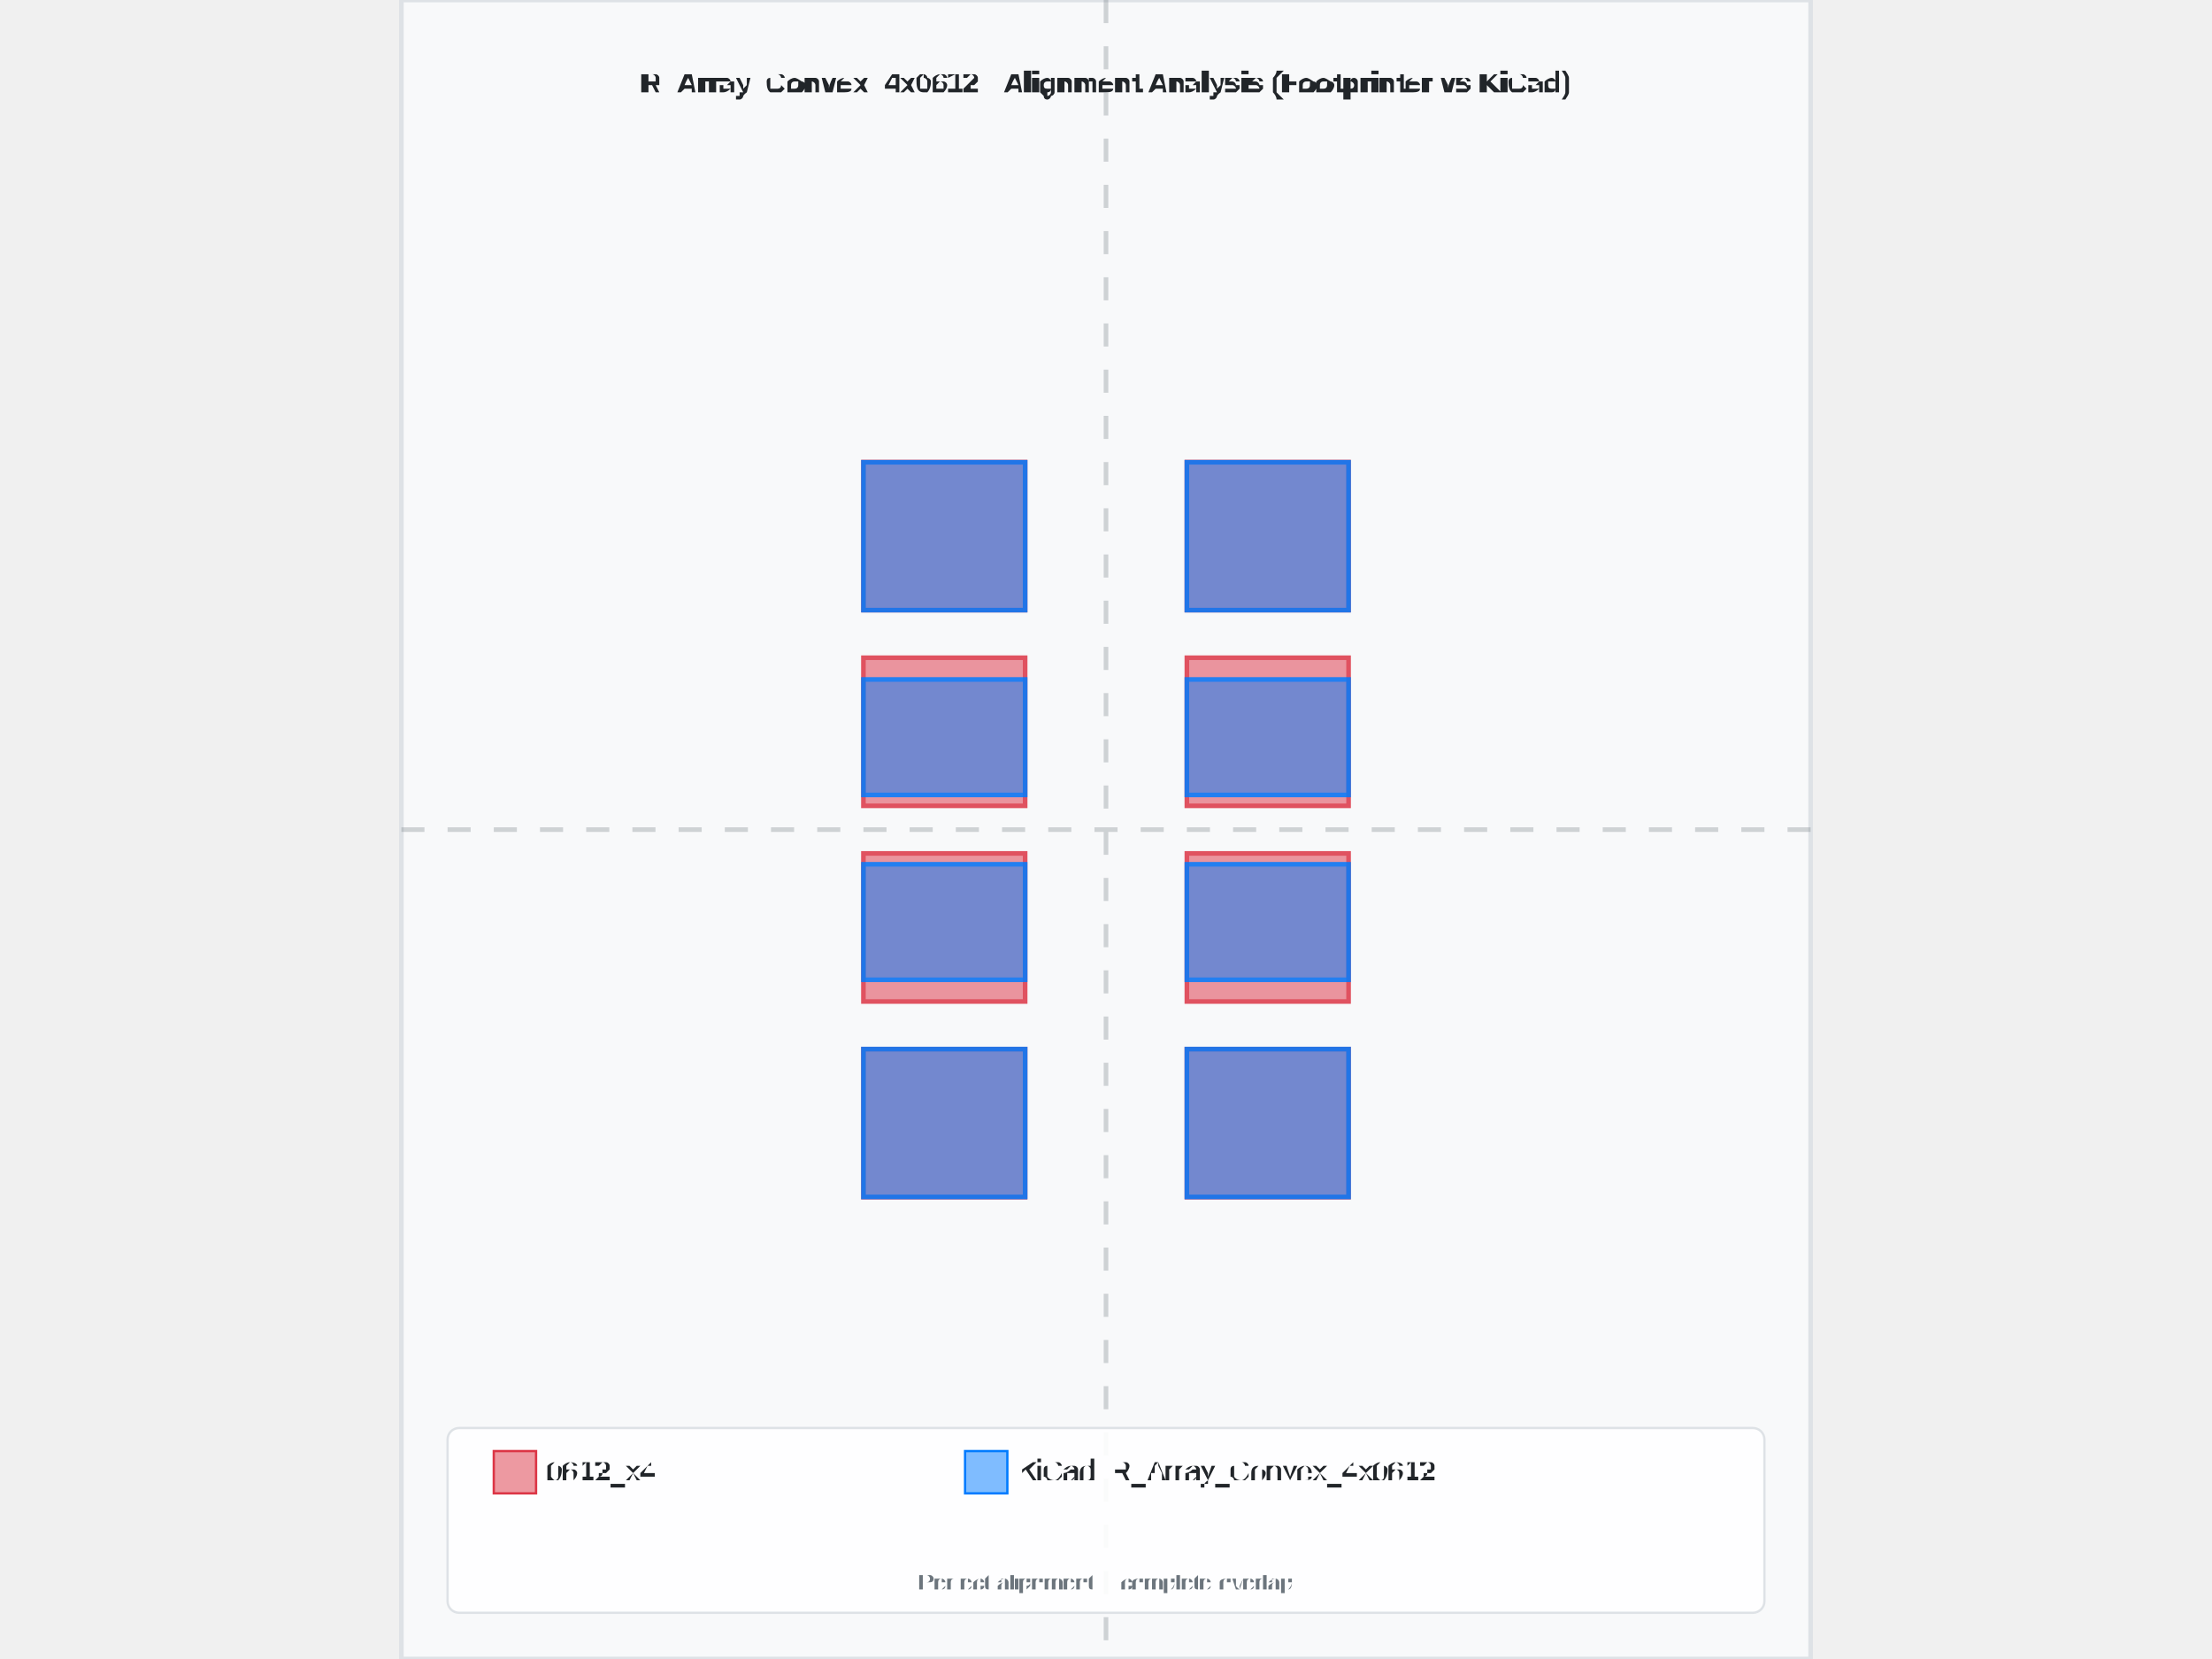
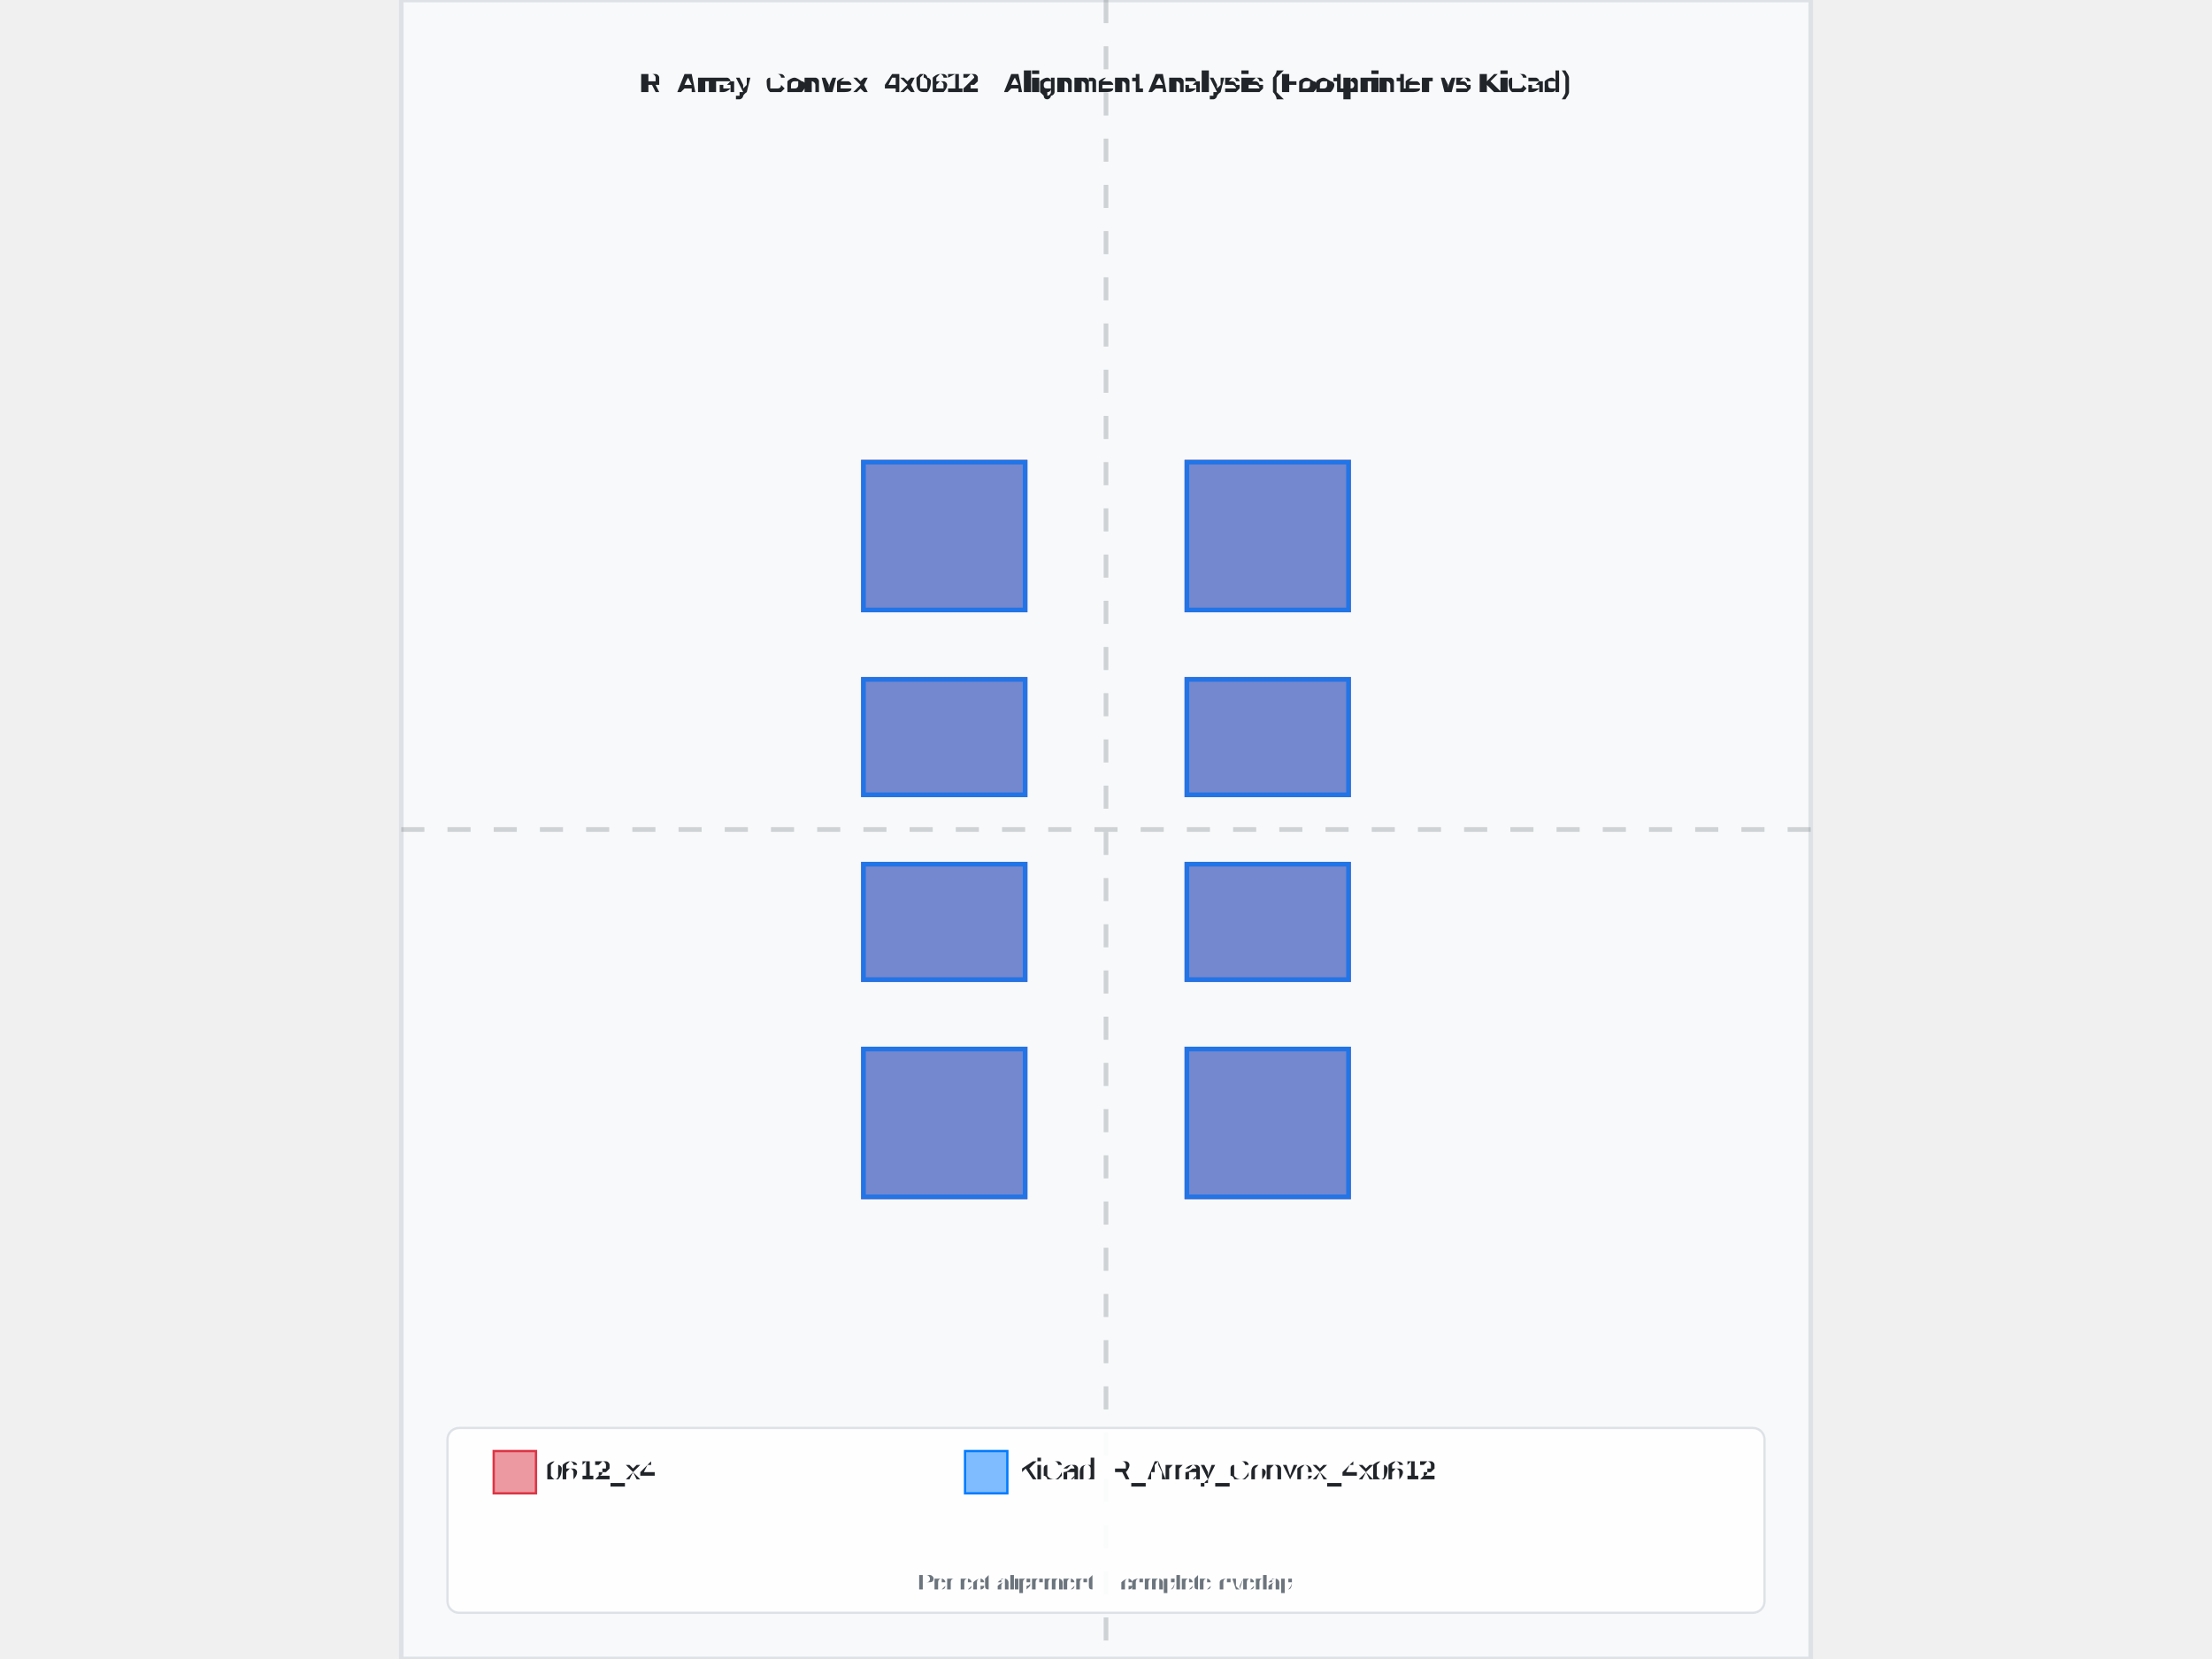
- <svg xmlns="http://www.w3.org/2000/svg" width="800" height="600" viewBox="-3.05 -3.591 6.1 7.181">
-   <rect x="-3.05" y="-3.591" width="6.1" height="7.181" fill="#f8f9fa" stroke="#dee2e6" stroke-width="0.02" />
-   <text x="-4.440892098500626e-16" y="-3.191" text-anchor="middle" font-family="Arial, sans-serif" font-size="0.122" font-weight="bold" fill="#212529">R_Array_Convex_4x0612 - Alignment Analysis (Footprinter vs KiCad)</text>
+ <svg xmlns="http://www.w3.org/2000/svg" width="800" height="600" viewBox="-3.05 -3.59 6.1 7.18">
+   <rect x="-3.05" y="-3.59" width="6.1" height="7.18" fill="#f8f9fa" stroke="#dee2e6" stroke-width="0.02" />
+   <text x="-4.440892098500626e-16" y="-3.19" text-anchor="middle" font-family="Arial, sans-serif" font-size="0.122" font-weight="bold" fill="#212529">R_Array_Convex_4x0612 - Alignment Analysis (Footprinter vs KiCad)</text>
  <g id="footprint-a" opacity="0.85">
-     <path d="M-1.05,0.95 L-0.35,0.95 L-0.35,1.591 L-1.05,1.591 L-1.05,0.95 z" fill="#dc3545" stroke="#dc3545" stroke-width="0.02" fill-opacity="0.6" fill-rule="evenodd" />
-     <path d="M-1.05,0.103 L-0.35,0.103 L-0.35,0.744 L-1.05,0.744 L-1.05,0.103 z" fill="#dc3545" stroke="#dc3545" stroke-width="0.02" fill-opacity="0.6" fill-rule="evenodd" />
-     <path d="M-1.05,-0.744 L-0.35,-0.744 L-0.35,-0.103 L-1.05,-0.103 L-1.05,-0.744 z" fill="#dc3545" stroke="#dc3545" stroke-width="0.02" fill-opacity="0.6" fill-rule="evenodd" />
-     <path d="M-1.05,-1.591 L-0.35,-1.591 L-0.35,-0.95 L-1.05,-0.95 L-1.05,-1.591 z" fill="#dc3545" stroke="#dc3545" stroke-width="0.02" fill-opacity="0.6" fill-rule="evenodd" />
-     <path d="M0.35,-1.591 L1.05,-1.591 L1.05,-0.95 L0.35,-0.95 L0.35,-1.591 z" fill="#dc3545" stroke="#dc3545" stroke-width="0.02" fill-opacity="0.6" fill-rule="evenodd" />
-     <path d="M0.35,-0.744 L1.05,-0.744 L1.05,-0.103 L0.35,-0.103 L0.35,-0.744 z" fill="#dc3545" stroke="#dc3545" stroke-width="0.02" fill-opacity="0.6" fill-rule="evenodd" />
-     <path d="M0.35,0.103 L1.05,0.103 L1.05,0.744 L0.35,0.744 L0.35,0.103 z" fill="#dc3545" stroke="#dc3545" stroke-width="0.02" fill-opacity="0.6" fill-rule="evenodd" />
-     <path d="M0.35,0.95 L1.05,0.95 L1.05,1.591 L0.35,1.591 L0.35,0.95 z" fill="#dc3545" stroke="#dc3545" stroke-width="0.02" fill-opacity="0.6" fill-rule="evenodd" />
+     <path d="M-1.05,0.95 L-0.35,0.95 L-0.35,1.59 L-1.05,1.59 L-1.05,0.95 z" fill="#dc3545" stroke="#dc3545" stroke-width="0.02" fill-opacity="0.6" fill-rule="evenodd" />
+     <path d="M-1.05,0.15 L-0.35,0.15 L-0.35,0.65 L-1.05,0.65 L-1.05,0.15 z" fill="#dc3545" stroke="#dc3545" stroke-width="0.02" fill-opacity="0.6" fill-rule="evenodd" />
+     <path d="M-1.05,-0.65 L-0.35,-0.65 L-0.35,-0.15 L-1.05,-0.15 L-1.05,-0.65 z" fill="#dc3545" stroke="#dc3545" stroke-width="0.02" fill-opacity="0.6" fill-rule="evenodd" />
+     <path d="M-1.05,-1.59 L-0.35,-1.59 L-0.35,-0.95 L-1.05,-0.95 L-1.05,-1.59 z" fill="#dc3545" stroke="#dc3545" stroke-width="0.02" fill-opacity="0.6" fill-rule="evenodd" />
+     <path d="M0.35,-1.59 L1.05,-1.59 L1.05,-0.95 L0.35,-0.95 L0.35,-1.59 z" fill="#dc3545" stroke="#dc3545" stroke-width="0.02" fill-opacity="0.6" fill-rule="evenodd" />
+     <path d="M0.35,-0.65 L1.05,-0.65 L1.05,-0.15 L0.35,-0.15 L0.35,-0.65 z" fill="#dc3545" stroke="#dc3545" stroke-width="0.02" fill-opacity="0.6" fill-rule="evenodd" />
+     <path d="M0.35,0.15 L1.05,0.15 L1.05,0.65 L0.35,0.65 L0.35,0.15 z" fill="#dc3545" stroke="#dc3545" stroke-width="0.02" fill-opacity="0.6" fill-rule="evenodd" />
+     <path d="M0.35,0.95 L1.05,0.95 L1.05,1.59 L0.35,1.59 L0.35,0.95 z" fill="#dc3545" stroke="#dc3545" stroke-width="0.02" fill-opacity="0.6" fill-rule="evenodd" />
  </g>
  <g id="footprint-b" opacity="0.85">
    <path d="M-1.05,0.95 L-0.35,0.95 L-0.35,1.59 L-1.05,1.59 L-1.05,0.95 z" fill="#007bff" stroke="#007bff" stroke-width="0.02" fill-opacity="0.6" fill-rule="evenodd" />
    <path d="M-1.05,0.15 L-0.35,0.15 L-0.35,0.65 L-1.05,0.65 L-1.05,0.15 z" fill="#007bff" stroke="#007bff" stroke-width="0.02" fill-opacity="0.6" fill-rule="evenodd" />
    <path d="M-1.05,-0.65 L-0.35,-0.65 L-0.35,-0.15 L-1.05,-0.15 L-1.05,-0.65 z" fill="#007bff" stroke="#007bff" stroke-width="0.02" fill-opacity="0.6" fill-rule="evenodd" />
    <path d="M-1.05,-1.59 L-0.35,-1.59 L-0.35,-0.95 L-1.05,-0.95 L-1.05,-1.59 z" fill="#007bff" stroke="#007bff" stroke-width="0.02" fill-opacity="0.6" fill-rule="evenodd" />
    <path d="M0.35,-1.59 L1.05,-1.59 L1.05,-0.95 L0.35,-0.95 L0.35,-1.59 z" fill="#007bff" stroke="#007bff" stroke-width="0.02" fill-opacity="0.6" fill-rule="evenodd" />
    <path d="M0.35,-0.65 L1.05,-0.65 L1.05,-0.15 L0.35,-0.15 L0.35,-0.65 z" fill="#007bff" stroke="#007bff" stroke-width="0.02" fill-opacity="0.6" fill-rule="evenodd" />
    <path d="M0.35,0.15 L1.05,0.15 L1.05,0.65 L0.35,0.65 L0.35,0.15 z" fill="#007bff" stroke="#007bff" stroke-width="0.02" fill-opacity="0.6" fill-rule="evenodd" />
    <path d="M0.35,0.95 L1.05,0.95 L1.05,1.59 L0.35,1.59 L0.35,0.95 z" fill="#007bff" stroke="#007bff" stroke-width="0.02" fill-opacity="0.6" fill-rule="evenodd" />
  </g>
  <g id="alignment-guides" opacity="0.3">
-     <line x1="-4.440892098500626e-16" y1="-3.591" x2="-4.440892098500626e-16" y2="3.591" stroke="#6c757d" stroke-width="0.02" stroke-dasharray="0.1,0.1" />
+     <line x1="-4.440892098500626e-16" y1="-3.59" x2="-4.440892098500626e-16" y2="3.59" stroke="#6c757d" stroke-width="0.02" stroke-dasharray="0.1,0.1" />
    <line x1="-3.05" y1="0" x2="3.05" y2="0" stroke="#6c757d" stroke-width="0.02" stroke-dasharray="0.1,0.1" />
  </g>
  <g font-family="Arial, sans-serif" font-size="0.122">
    <rect x="-2.85" y="2.59" width="5.7" height="0.8" fill="white" fill-opacity="0.9" stroke="#dee2e6" stroke-width="0.01" rx="0.05" />
    <rect x="-2.65" y="2.69" width="0.183" height="0.183" fill="#dc3545" fill-opacity="0.5" stroke="#dc3545" stroke-width="0.01" />
-     <text x="-2.417" y="2.782" fill="#212529" font-weight="500" dominant-baseline="middle">0612_x4</text>
+     <text x="-2.417" y="2.781" fill="#212529" font-weight="500" dominant-baseline="middle">0612_x4</text>
    <rect x="-0.61" y="2.69" width="0.183" height="0.183" fill="#007bff" fill-opacity="0.5" stroke="#007bff" stroke-width="0.01" />
-     <text x="-0.377" y="2.782" fill="#212529" font-weight="500" dominant-baseline="middle">KiCad: R_Array_Convex_4x0612</text>
+     <text x="-0.377" y="2.781" fill="#212529" font-weight="500" dominant-baseline="middle">KiCad: R_Array_Convex_4x0612</text>
    <text x="-4.440892098500626e-16" y="3.29" text-anchor="middle" fill="#6c757d" font-size="0.098">Perfect alignment = complete overlap</text>
  </g>
</svg>
